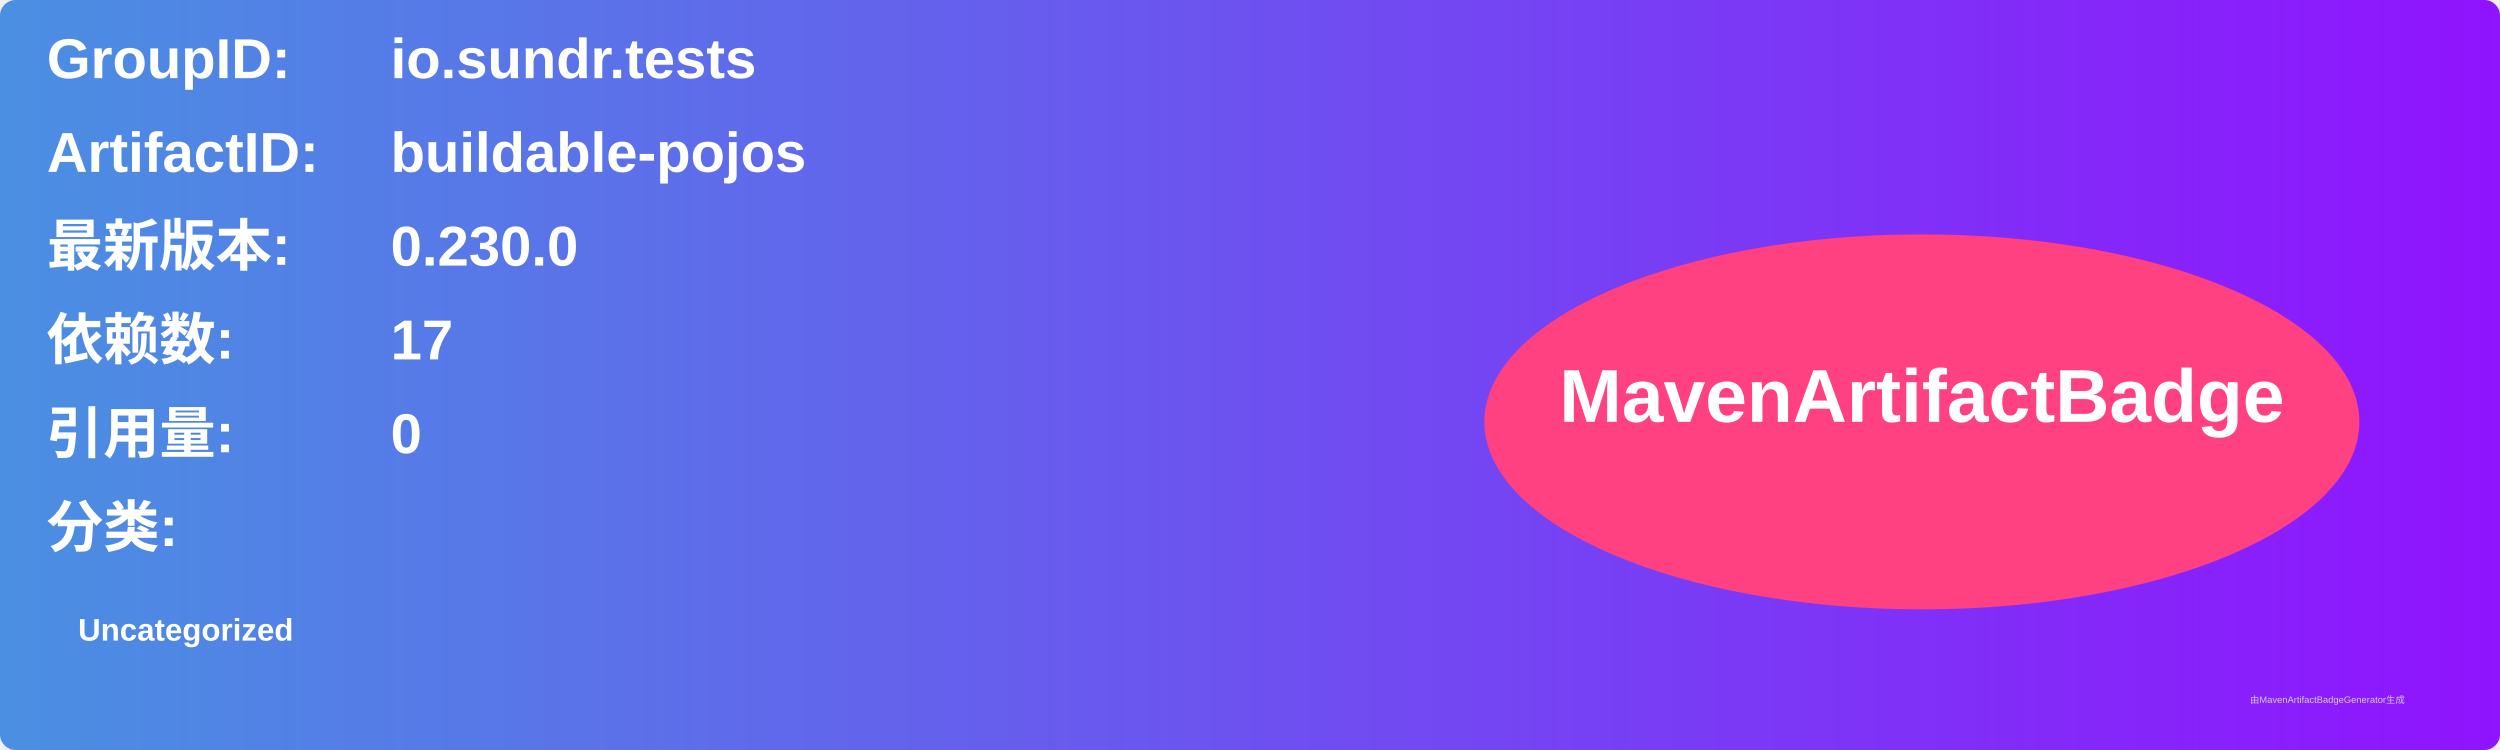
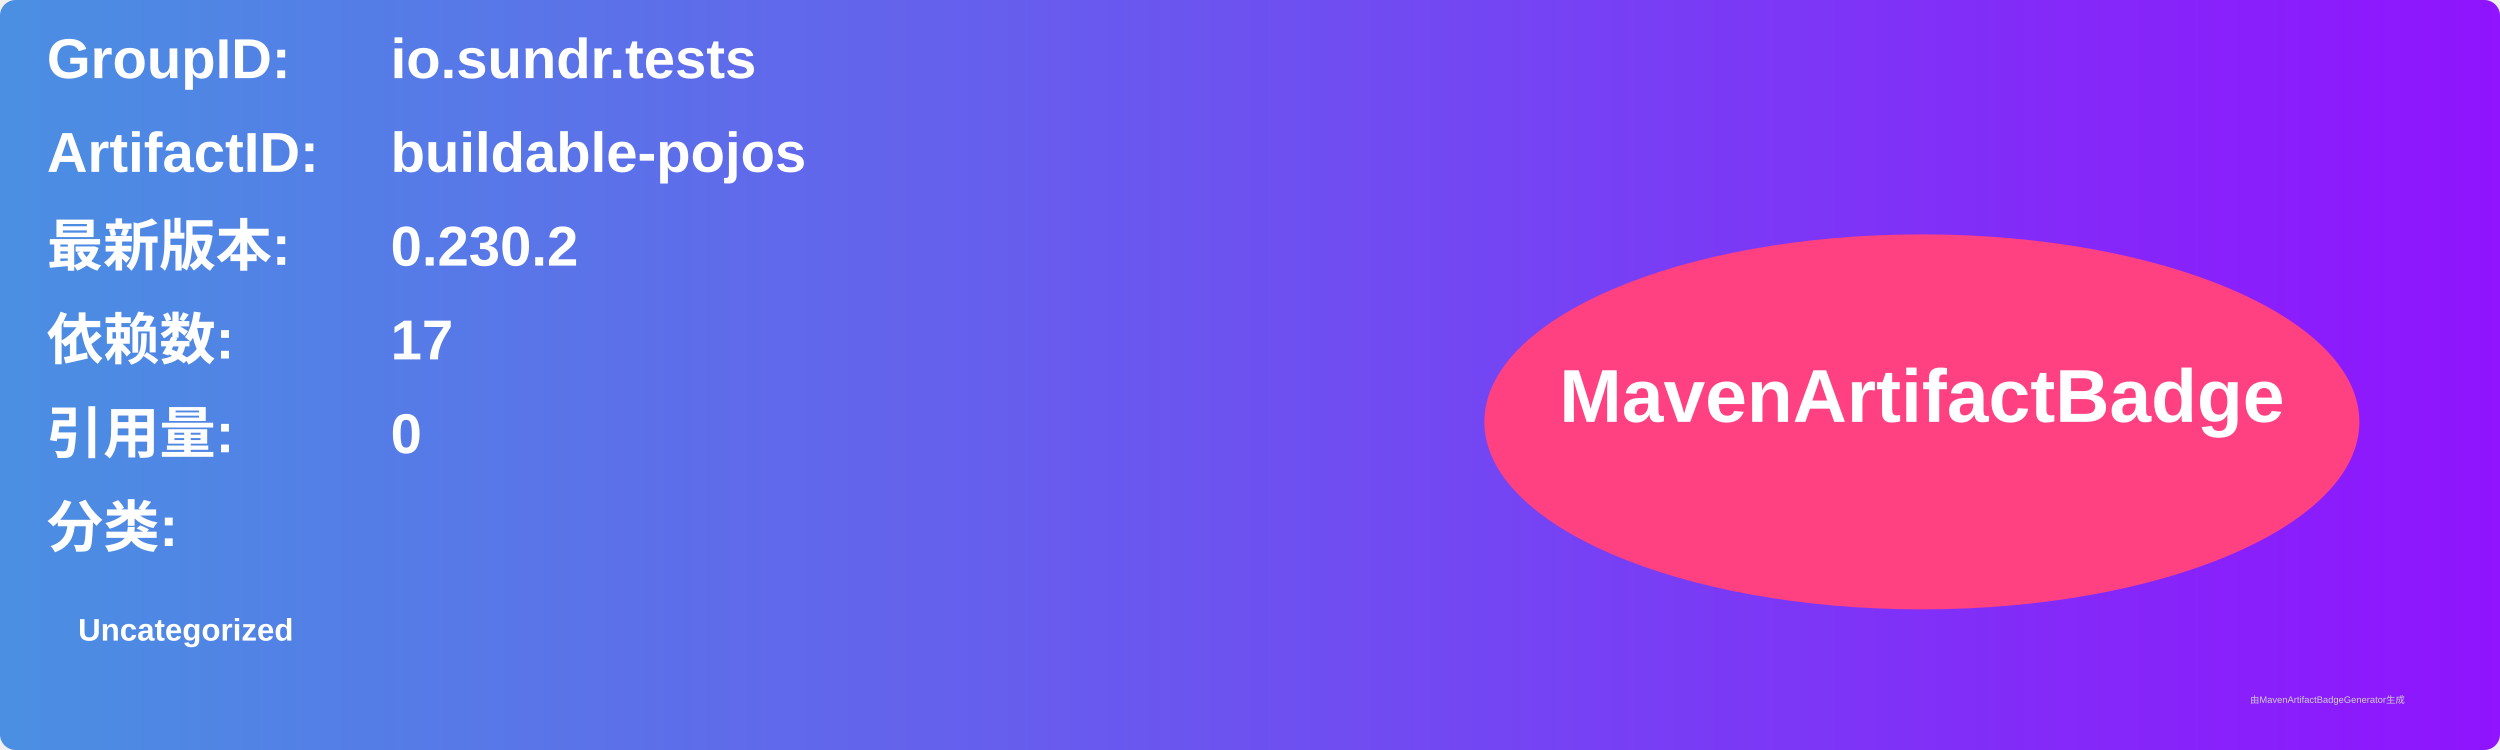
<svg xmlns="http://www.w3.org/2000/svg" width="800" height="240" viewBox="0 0 800 240">
  <linearGradient id="grad" x1="0%" y1="0%" x2="100%" y2="0%">
    <stop offset="0%" stop-color="#4a90e2" />
    <stop offset="100%" stop-color="#9013fe" />
  </linearGradient>
  <rect width="100%" height="100%" rx="5" ry="5" fill="url(#grad)" />
  <g transform="translate(15, 15)">
    <text x="0" y="10" font-family="Arial" font-size="18" fill="white" font-weight="bold" width="260">GroupID:</text>
    <text x="110" y="10" font-family="Arial" font-size="18" fill="white" font-weight="bold" width="460">io.sundr.tests</text>
    <text x="0" y="40" font-family="Arial" font-size="18" fill="white" font-weight="bold" width="260">ArtifactID:</text>
    <text x="110" y="40" font-family="Arial" font-size="18" fill="white" font-weight="bold" width="460">buildable-pojos</text>
    <text x="0" y="70" font-family="Arial" font-size="18" fill="white" font-weight="bold">最新版本:</text>
    <text x="110" y="70" font-family="Arial" font-size="18" fill="white" font-weight="bold">
-       <tspan font-weight="bold">0.230.0</tspan>
+       <tspan font-weight="bold">0.230.2</tspan>
    </text>
    <text x="0" y="100" font-family="Arial" font-size="18" fill="white" font-weight="bold">依赖数: </text>
    <text x="110" y="100" font-family="Arial" font-size="18" fill="white">
      <tspan font-weight="bold">17</tspan>
    </text>
    <text x="0" y="130" font-family="Arial" font-size="18" fill="white" font-weight="bold">引用量: </text>
    <text x="110" y="130" font-family="Arial" font-size="18" fill="white">
      <tspan font-weight="bold">0</tspan>
    </text>
    <text x="0" y="160" font-family="Arial" font-size="18" fill="white" font-weight="bold">分类:</text>
    <text x="10" y="190" font-family="Arial" font-size="10" fill="white">
      <tspan font-weight="bold">Uncategorized</tspan>
    </text>
    <ellipse cx="600" cy="120" rx="140" ry="60" fill="#ff4081" />
    <text x="600" y="120" text-anchor="middle" font-family="Arial" font-size="24" fill="white" font-weight="bold">MavenArtifactBadge</text>
  </g>
  <text x="720" y="225" font-family="Arial" font-size="3" fill="#d0d0d0">由MavenArtifactBadgeGenerator生成</text>
</svg>
